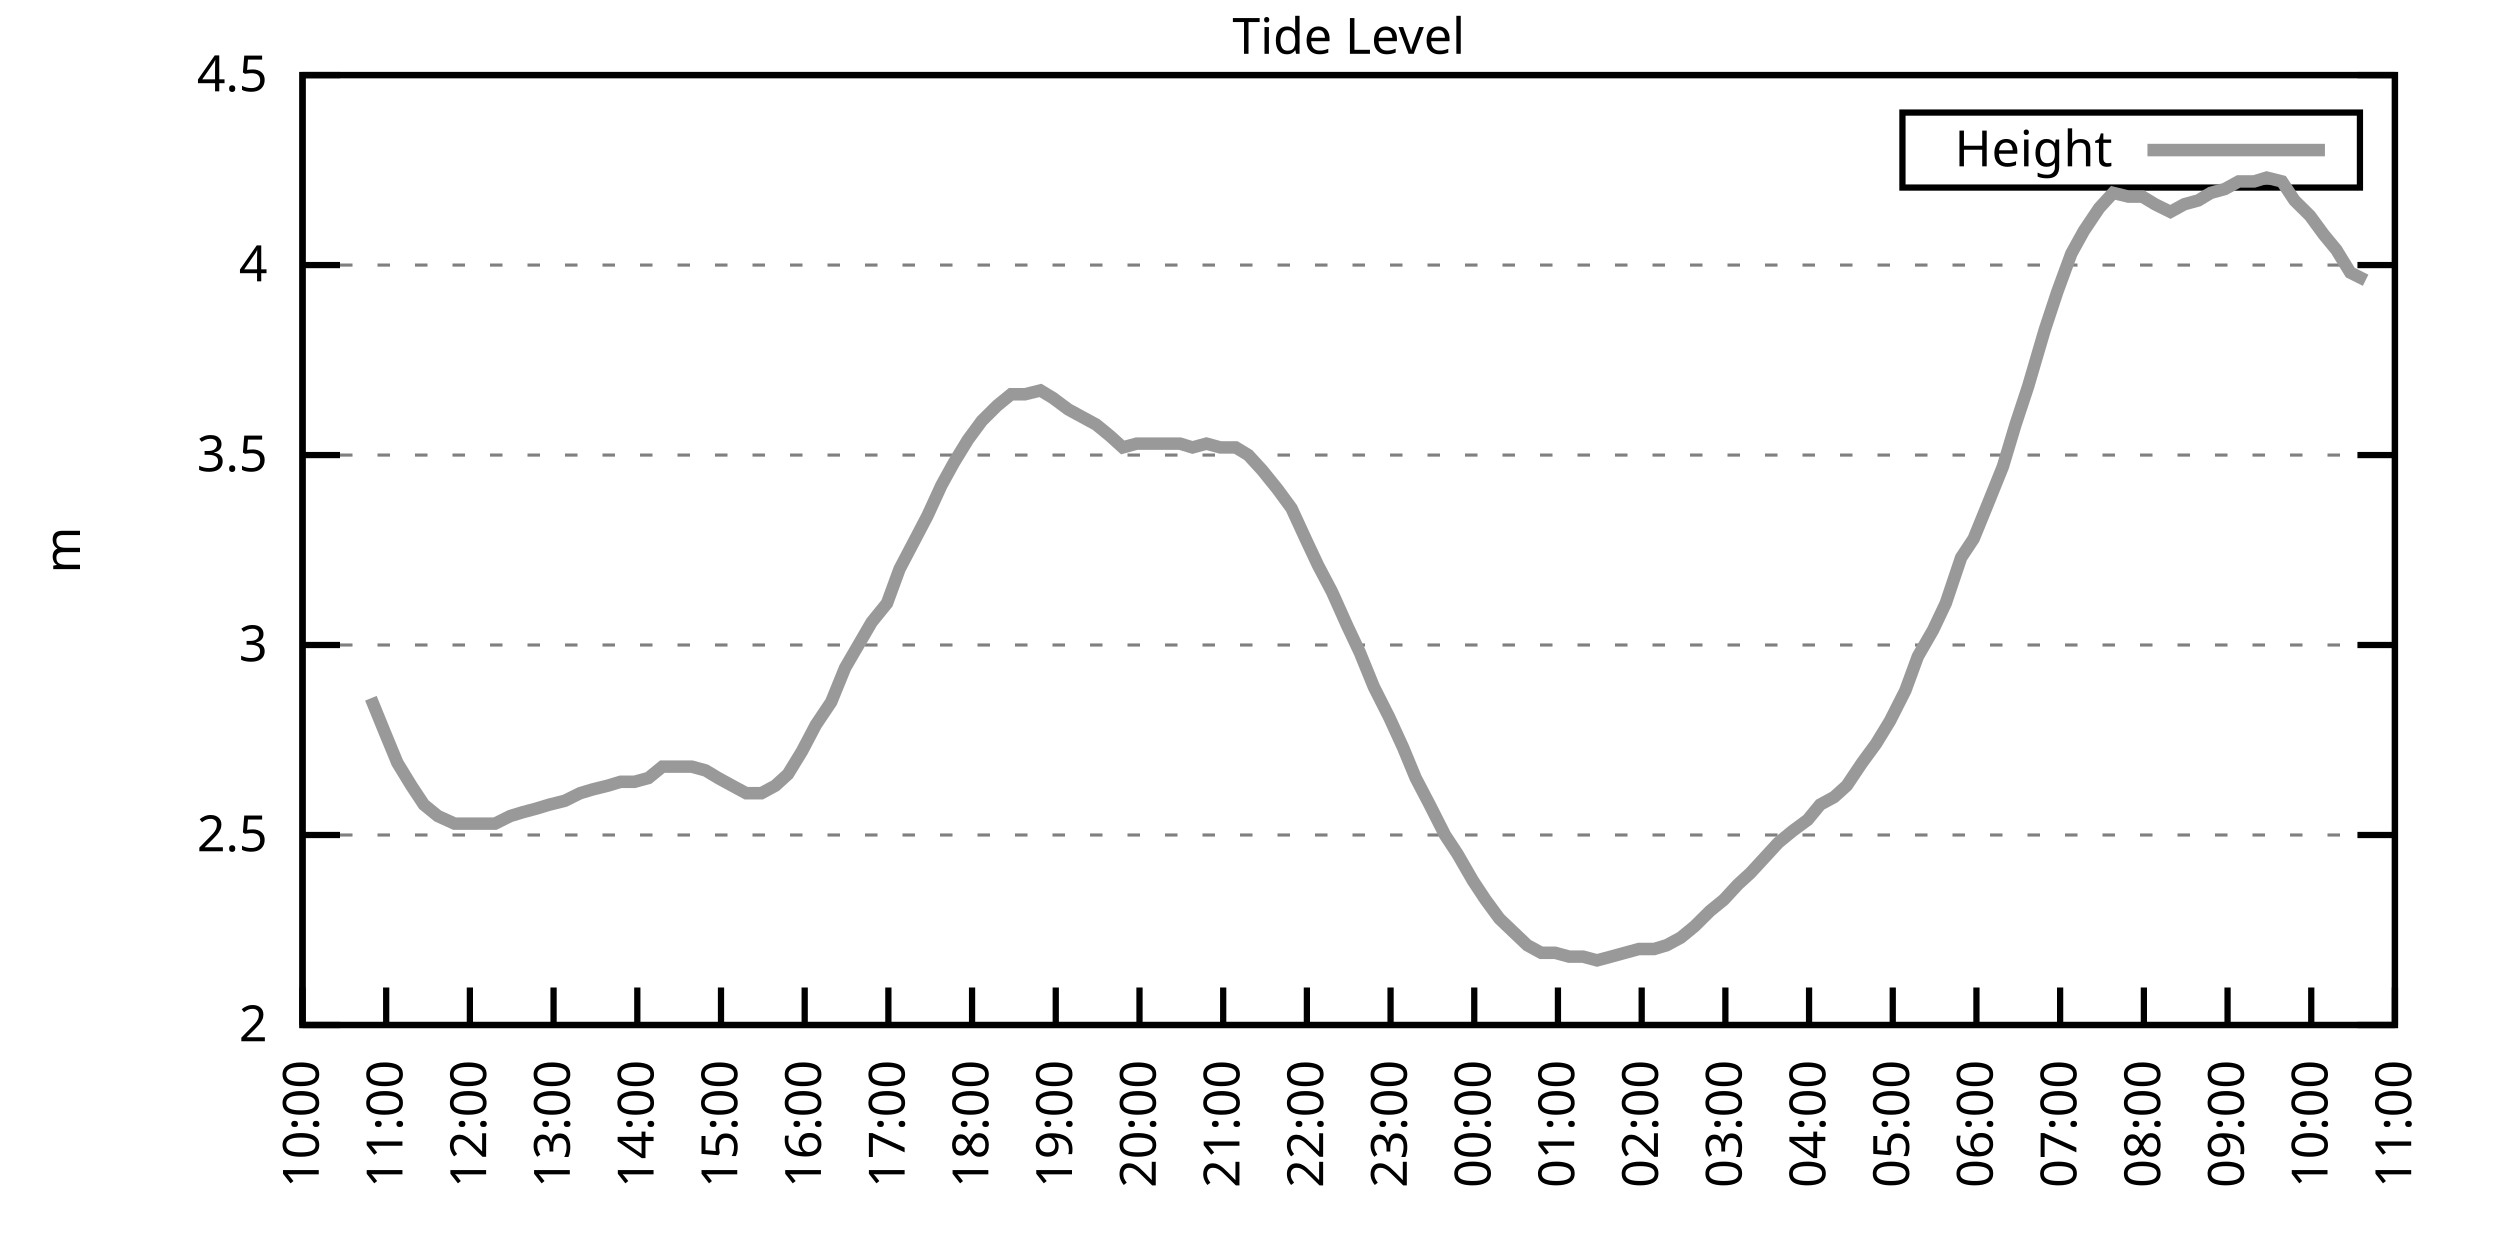
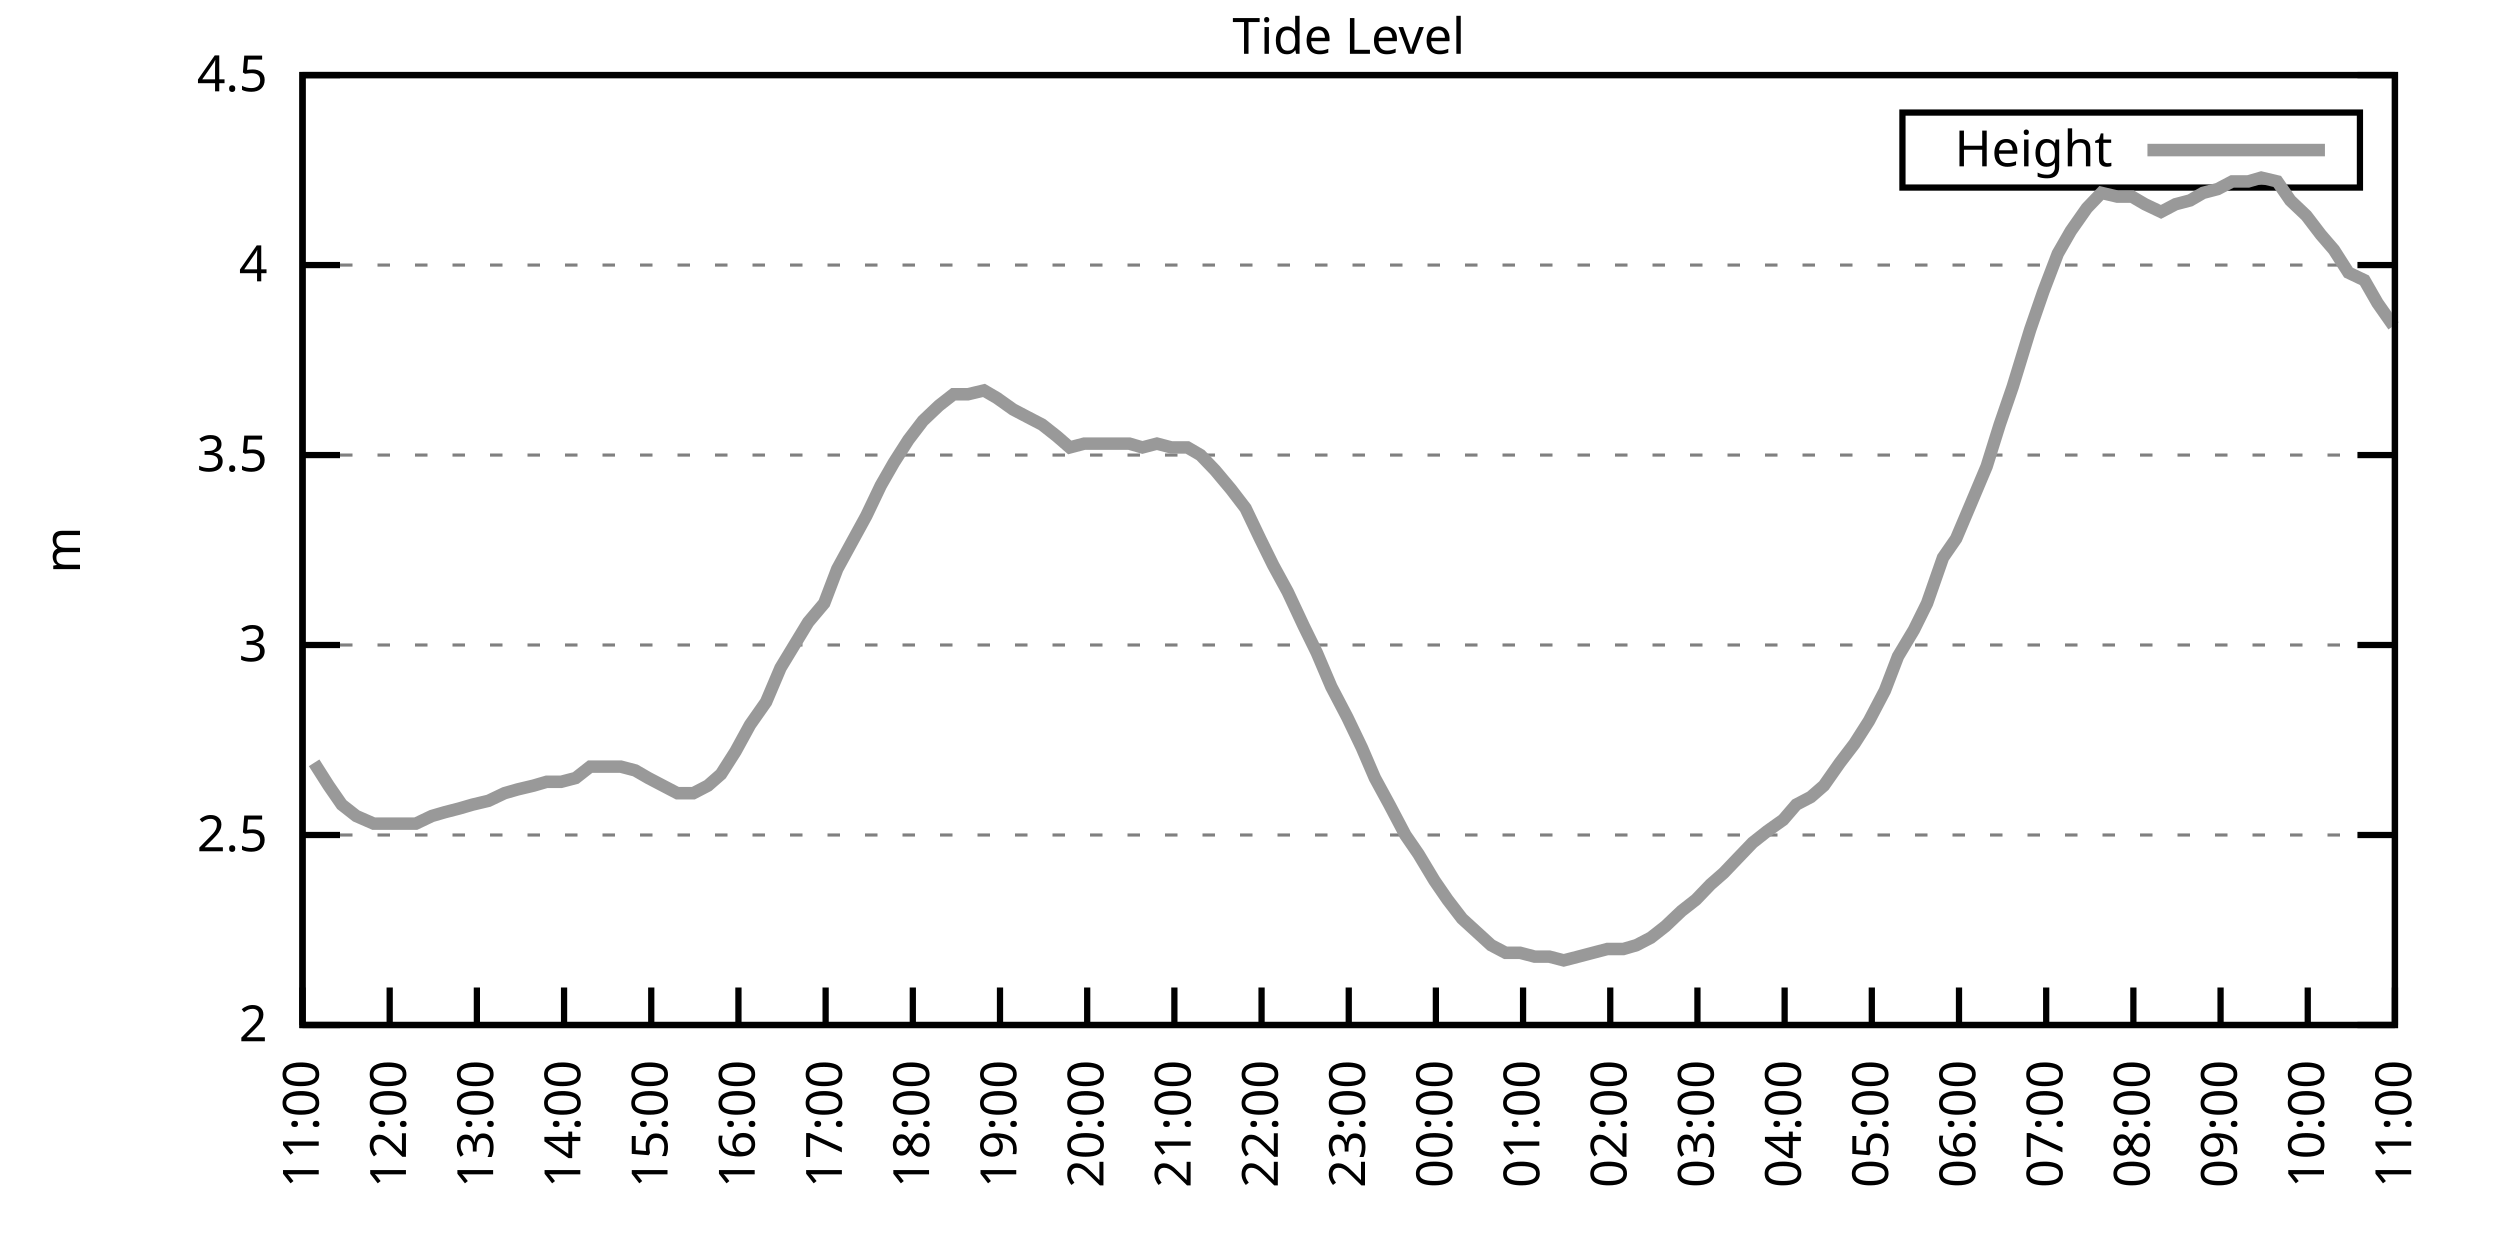
<svg xmlns="http://www.w3.org/2000/svg" xmlns:xlink="http://www.w3.org/1999/xlink" width="400" height="200" viewBox="0 0 400 200">
  <g id="gnuplot_canvas">
    <rect x="0" y="0" width="400" height="200" fill="none" />
    <defs>
      <circle id="gpDot" r="0.5" stroke-width="0.5" stroke="currentColor" />
      <path id="gpPt0" stroke-width="0.333" stroke="currentColor" d="M-1,0 h2 M0,-1 v2" />
      <path id="gpPt1" stroke-width="0.333" stroke="currentColor" d="M-1,-1 L1,1 M1,-1 L-1,1" />
      <path id="gpPt2" stroke-width="0.333" stroke="currentColor" d="M-1,0 L1,0 M0,-1 L0,1 M-1,-1 L1,1 M-1,1 L1,-1" />
      <rect id="gpPt3" stroke-width="0.333" stroke="currentColor" x="-1" y="-1" width="2" height="2" />
      <rect id="gpPt4" stroke-width="0.333" stroke="currentColor" fill="currentColor" x="-1" y="-1" width="2" height="2" />
      <circle id="gpPt5" stroke-width="0.333" stroke="currentColor" cx="0" cy="0" r="1" />
      <use xlink:href="#gpPt5" id="gpPt6" fill="currentColor" stroke="none" />
      <path id="gpPt7" stroke-width="0.333" stroke="currentColor" d="M0,-1.33 L-1.33,0.67 L1.33,0.67 z" />
      <use xlink:href="#gpPt7" id="gpPt8" fill="currentColor" stroke="none" />
      <use xlink:href="#gpPt7" id="gpPt9" stroke="currentColor" transform="rotate(180)" />
      <use xlink:href="#gpPt9" id="gpPt10" fill="currentColor" stroke="none" />
      <use xlink:href="#gpPt3" id="gpPt11" stroke="currentColor" transform="rotate(45)" />
      <use xlink:href="#gpPt11" id="gpPt12" fill="currentColor" stroke="none" />
      <path id="gpPt13" stroke-width="0.333" stroke="currentColor" d="M0,1.330 L1.265,0.411 L0.782,-1.067 L-0.782,-1.076 L-1.265,0.411 z" />
      <use xlink:href="#gpPt13" id="gpPt14" fill="currentColor" stroke="none" />
      <filter id="textbox" filterUnits="objectBoundingBox" x="0" y="0" height="1" width="1">
        <feFlood flood-color="white" flood-opacity="1" result="bgnd" />
        <feComposite in="SourceGraphic" in2="bgnd" operator="atop" />
      </filter>
      <filter id="greybox" filterUnits="objectBoundingBox" x="0" y="0" height="1" width="1">
        <feFlood flood-color="lightgrey" flood-opacity="1" result="grey" />
        <feComposite in="SourceGraphic" in2="grey" operator="atop" />
      </filter>
    </defs>
    <g fill="none" color="white" stroke="currentColor" stroke-width="1.00" stroke-linecap="butt" stroke-linejoin="miter">
</g>
    <g fill="none" color="black" stroke="currentColor" stroke-width="1.00" stroke-linecap="butt" stroke-linejoin="miter">
      <g stroke="none" shape-rendering="crispEdges">
        <polygon fill="rgb(255, 255, 255)" points="48.40,164.00 383.18,164.00 383.18,12.02 48.40,12.02 " />
      </g>
    </g>
    <g fill="none" color="black" stroke="currentColor" stroke-width="1.00" stroke-linecap="butt" stroke-linejoin="miter">
</g>
    <g fill="none" color="black" stroke="black" stroke-width="0.50" stroke-linecap="butt" stroke-linejoin="miter">
</g>
    <g fill="none" color="gray" stroke="currentColor" stroke-width="0.50" stroke-linecap="butt" stroke-linejoin="miter">
      <path stroke="gray" stroke-dasharray="2,4" class="gridline" d="M48.40,164.00 L383.19,164.00  " />
    </g>
    <g fill="none" color="gray" stroke="gray" stroke-width="1.00" stroke-linecap="butt" stroke-linejoin="miter">
</g>
    <g fill="none" color="black" stroke="currentColor" stroke-width="1.00" stroke-linecap="butt" stroke-linejoin="miter">
      <path stroke="black" d="M48.40,164.00 L54.40,164.00 M383.19,164.00 L377.19,164.00  " />
      <g transform="translate(42.80,166.60)" stroke="none" fill="black" font-family="Sans" font-size="8.00" text-anchor="end">
        <text>
          <tspan font-family="Sans"> 2</tspan>
        </text>
      </g>
    </g>
    <g fill="none" color="black" stroke="currentColor" stroke-width="1.00" stroke-linecap="butt" stroke-linejoin="miter">
</g>
    <g fill="none" color="black" stroke="black" stroke-width="0.50" stroke-linecap="butt" stroke-linejoin="miter">
</g>
    <g fill="none" color="gray" stroke="currentColor" stroke-width="0.50" stroke-linecap="butt" stroke-linejoin="miter">
      <path stroke="gray" stroke-dasharray="2,4" class="gridline" d="M48.40,133.60 L383.19,133.60  " />
    </g>
    <g fill="none" color="gray" stroke="gray" stroke-width="1.00" stroke-linecap="butt" stroke-linejoin="miter">
</g>
    <g fill="none" color="black" stroke="currentColor" stroke-width="1.00" stroke-linecap="butt" stroke-linejoin="miter">
      <path stroke="black" d="M48.40,133.60 L54.40,133.60 M383.19,133.60 L377.19,133.60  " />
      <g transform="translate(42.80,136.20)" stroke="none" fill="black" font-family="Sans" font-size="8.00" text-anchor="end">
        <text>
          <tspan font-family="Sans"> 2.5</tspan>
        </text>
      </g>
    </g>
    <g fill="none" color="black" stroke="currentColor" stroke-width="1.00" stroke-linecap="butt" stroke-linejoin="miter">
</g>
    <g fill="none" color="black" stroke="black" stroke-width="0.50" stroke-linecap="butt" stroke-linejoin="miter">
</g>
    <g fill="none" color="gray" stroke="currentColor" stroke-width="0.50" stroke-linecap="butt" stroke-linejoin="miter">
      <path stroke="gray" stroke-dasharray="2,4" class="gridline" d="M48.40,103.20 L383.19,103.20  " />
    </g>
    <g fill="none" color="gray" stroke="gray" stroke-width="1.00" stroke-linecap="butt" stroke-linejoin="miter">
</g>
    <g fill="none" color="black" stroke="currentColor" stroke-width="1.00" stroke-linecap="butt" stroke-linejoin="miter">
      <path stroke="black" d="M48.40,103.20 L54.40,103.20 M383.19,103.20 L377.19,103.20  " />
      <g transform="translate(42.80,105.80)" stroke="none" fill="black" font-family="Sans" font-size="8.00" text-anchor="end">
        <text>
          <tspan font-family="Sans"> 3</tspan>
        </text>
      </g>
    </g>
    <g fill="none" color="black" stroke="currentColor" stroke-width="1.00" stroke-linecap="butt" stroke-linejoin="miter">
</g>
    <g fill="none" color="black" stroke="black" stroke-width="0.50" stroke-linecap="butt" stroke-linejoin="miter">
</g>
    <g fill="none" color="gray" stroke="currentColor" stroke-width="0.50" stroke-linecap="butt" stroke-linejoin="miter">
      <path stroke="gray" stroke-dasharray="2,4" class="gridline" d="M48.40,72.81 L383.19,72.81  " />
    </g>
    <g fill="none" color="gray" stroke="gray" stroke-width="1.00" stroke-linecap="butt" stroke-linejoin="miter">
</g>
    <g fill="none" color="black" stroke="currentColor" stroke-width="1.00" stroke-linecap="butt" stroke-linejoin="miter">
      <path stroke="black" d="M48.40,72.81 L54.40,72.81 M383.19,72.81 L377.19,72.81  " />
      <g transform="translate(42.80,75.41)" stroke="none" fill="black" font-family="Sans" font-size="8.00" text-anchor="end">
        <text>
          <tspan font-family="Sans"> 3.5</tspan>
        </text>
      </g>
    </g>
    <g fill="none" color="black" stroke="currentColor" stroke-width="1.00" stroke-linecap="butt" stroke-linejoin="miter">
</g>
    <g fill="none" color="black" stroke="black" stroke-width="0.50" stroke-linecap="butt" stroke-linejoin="miter">
</g>
    <g fill="none" color="gray" stroke="currentColor" stroke-width="0.50" stroke-linecap="butt" stroke-linejoin="miter">
      <path stroke="gray" stroke-dasharray="2,4" class="gridline" d="M48.40,42.41 L383.19,42.41  " />
    </g>
    <g fill="none" color="gray" stroke="gray" stroke-width="1.00" stroke-linecap="butt" stroke-linejoin="miter">
</g>
    <g fill="none" color="black" stroke="currentColor" stroke-width="1.00" stroke-linecap="butt" stroke-linejoin="miter">
      <path stroke="black" d="M48.40,42.41 L54.40,42.41 M383.19,42.41 L377.19,42.41  " />
      <g transform="translate(42.80,45.01)" stroke="none" fill="black" font-family="Sans" font-size="8.00" text-anchor="end">
        <text>
          <tspan font-family="Sans"> 4</tspan>
        </text>
      </g>
    </g>
    <g fill="none" color="black" stroke="currentColor" stroke-width="1.00" stroke-linecap="butt" stroke-linejoin="miter">
</g>
    <g fill="none" color="black" stroke="black" stroke-width="0.50" stroke-linecap="butt" stroke-linejoin="miter">
</g>
    <g fill="none" color="gray" stroke="currentColor" stroke-width="0.50" stroke-linecap="butt" stroke-linejoin="miter">
      <path stroke="gray" stroke-dasharray="2,4" class="gridline" d="M48.40,12.01 L383.19,12.01  " />
    </g>
    <g fill="none" color="gray" stroke="gray" stroke-width="1.00" stroke-linecap="butt" stroke-linejoin="miter">
</g>
    <g fill="none" color="black" stroke="currentColor" stroke-width="1.00" stroke-linecap="butt" stroke-linejoin="miter">
      <path stroke="black" d="M48.40,12.01 L54.40,12.01 M383.19,12.01 L377.19,12.01  " />
      <g transform="translate(42.80,14.61)" stroke="none" fill="black" font-family="Sans" font-size="8.00" text-anchor="end">
        <text>
          <tspan font-family="Sans"> 4.5</tspan>
        </text>
      </g>
    </g>
    <g fill="none" color="black" stroke="currentColor" stroke-width="1.00" stroke-linecap="butt" stroke-linejoin="miter">
      <path stroke="black" d="M48.40,164.00 L48.40,158.00  " />
      <g transform="translate(51.00,169.60) rotate(270.00)" stroke="none" fill="black" font-family="Sans" font-size="8.00" text-anchor="end">
        <text>
-           <tspan font-family="Sans">10:00</tspan>
-         </text>
-       </g>
-     </g>
-     <g fill="none" color="black" stroke="currentColor" stroke-width="1.00" stroke-linecap="butt" stroke-linejoin="miter">
-       <path stroke="black" d="M61.79,164.00 L61.79,158.00  " />
-       <g transform="translate(64.39,169.60) rotate(270.00)" stroke="none" fill="black" font-family="Sans" font-size="8.00" text-anchor="end">
-         <text>
          <tspan font-family="Sans">11:00</tspan>
        </text>
      </g>
    </g>
    <g fill="none" color="black" stroke="currentColor" stroke-width="1.00" stroke-linecap="butt" stroke-linejoin="miter">
-       <path stroke="black" d="M75.18,164.00 L75.18,158.00  " />
-       <g transform="translate(77.78,169.60) rotate(270.00)" stroke="none" fill="black" font-family="Sans" font-size="8.00" text-anchor="end">
+       <path stroke="black" d="M62.35,164.00 L62.35,158.00  " />
+       <g transform="translate(64.95,169.60) rotate(270.00)" stroke="none" fill="black" font-family="Sans" font-size="8.00" text-anchor="end">
        <text>
          <tspan font-family="Sans">12:00</tspan>
        </text>
      </g>
    </g>
    <g fill="none" color="black" stroke="currentColor" stroke-width="1.00" stroke-linecap="butt" stroke-linejoin="miter">
-       <path stroke="black" d="M88.57,164.00 L88.57,158.00  " />
-       <g transform="translate(91.17,169.60) rotate(270.00)" stroke="none" fill="black" font-family="Sans" font-size="8.00" text-anchor="end">
+       <path stroke="black" d="M76.30,164.00 L76.30,158.00  " />
+       <g transform="translate(78.90,169.60) rotate(270.00)" stroke="none" fill="black" font-family="Sans" font-size="8.00" text-anchor="end">
        <text>
          <tspan font-family="Sans">13:00</tspan>
        </text>
      </g>
    </g>
    <g fill="none" color="black" stroke="currentColor" stroke-width="1.00" stroke-linecap="butt" stroke-linejoin="miter">
-       <path stroke="black" d="M101.97,164.00 L101.97,158.00  " />
-       <g transform="translate(104.57,169.60) rotate(270.00)" stroke="none" fill="black" font-family="Sans" font-size="8.00" text-anchor="end">
+       <path stroke="black" d="M90.25,164.00 L90.25,158.00  " />
+       <g transform="translate(92.85,169.60) rotate(270.00)" stroke="none" fill="black" font-family="Sans" font-size="8.00" text-anchor="end">
        <text>
          <tspan font-family="Sans">14:00</tspan>
        </text>
      </g>
    </g>
    <g fill="none" color="black" stroke="currentColor" stroke-width="1.00" stroke-linecap="butt" stroke-linejoin="miter">
-       <path stroke="black" d="M115.36,164.00 L115.36,158.00  " />
-       <g transform="translate(117.96,169.60) rotate(270.00)" stroke="none" fill="black" font-family="Sans" font-size="8.00" text-anchor="end">
+       <path stroke="black" d="M104.20,164.00 L104.20,158.00  " />
+       <g transform="translate(106.80,169.60) rotate(270.00)" stroke="none" fill="black" font-family="Sans" font-size="8.00" text-anchor="end">
        <text>
          <tspan font-family="Sans">15:00</tspan>
        </text>
      </g>
    </g>
    <g fill="none" color="black" stroke="currentColor" stroke-width="1.00" stroke-linecap="butt" stroke-linejoin="miter">
-       <path stroke="black" d="M128.75,164.00 L128.75,158.00  " />
-       <g transform="translate(131.35,169.60) rotate(270.00)" stroke="none" fill="black" font-family="Sans" font-size="8.00" text-anchor="end">
+       <path stroke="black" d="M118.15,164.00 L118.15,158.00  " />
+       <g transform="translate(120.75,169.60) rotate(270.00)" stroke="none" fill="black" font-family="Sans" font-size="8.00" text-anchor="end">
        <text>
          <tspan font-family="Sans">16:00</tspan>
        </text>
      </g>
    </g>
    <g fill="none" color="black" stroke="currentColor" stroke-width="1.00" stroke-linecap="butt" stroke-linejoin="miter">
-       <path stroke="black" d="M142.14,164.00 L142.14,158.00  " />
-       <g transform="translate(144.74,169.60) rotate(270.00)" stroke="none" fill="black" font-family="Sans" font-size="8.00" text-anchor="end">
+       <path stroke="black" d="M132.10,164.00 L132.10,158.00  " />
+       <g transform="translate(134.70,169.60) rotate(270.00)" stroke="none" fill="black" font-family="Sans" font-size="8.00" text-anchor="end">
        <text>
          <tspan font-family="Sans">17:00</tspan>
        </text>
      </g>
    </g>
    <g fill="none" color="black" stroke="currentColor" stroke-width="1.00" stroke-linecap="butt" stroke-linejoin="miter">
-       <path stroke="black" d="M155.53,164.00 L155.53,158.00  " />
-       <g transform="translate(158.13,169.60) rotate(270.00)" stroke="none" fill="black" font-family="Sans" font-size="8.00" text-anchor="end">
+       <path stroke="black" d="M146.05,164.00 L146.05,158.00  " />
+       <g transform="translate(148.65,169.60) rotate(270.00)" stroke="none" fill="black" font-family="Sans" font-size="8.00" text-anchor="end">
        <text>
          <tspan font-family="Sans">18:00</tspan>
        </text>
      </g>
    </g>
    <g fill="none" color="black" stroke="currentColor" stroke-width="1.00" stroke-linecap="butt" stroke-linejoin="miter">
-       <path stroke="black" d="M168.92,164.00 L168.92,158.00  " />
-       <g transform="translate(171.52,169.60) rotate(270.00)" stroke="none" fill="black" font-family="Sans" font-size="8.00" text-anchor="end">
+       <path stroke="black" d="M160.00,164.00 L160.00,158.00  " />
+       <g transform="translate(162.60,169.60) rotate(270.00)" stroke="none" fill="black" font-family="Sans" font-size="8.00" text-anchor="end">
        <text>
          <tspan font-family="Sans">19:00</tspan>
        </text>
      </g>
    </g>
    <g fill="none" color="black" stroke="currentColor" stroke-width="1.00" stroke-linecap="butt" stroke-linejoin="miter">
-       <path stroke="black" d="M182.32,164.00 L182.32,158.00  " />
-       <g transform="translate(184.92,169.60) rotate(270.00)" stroke="none" fill="black" font-family="Sans" font-size="8.00" text-anchor="end">
+       <path stroke="black" d="M173.95,164.00 L173.95,158.00  " />
+       <g transform="translate(176.55,169.60) rotate(270.00)" stroke="none" fill="black" font-family="Sans" font-size="8.00" text-anchor="end">
        <text>
          <tspan font-family="Sans">20:00</tspan>
        </text>
      </g>
    </g>
    <g fill="none" color="black" stroke="currentColor" stroke-width="1.00" stroke-linecap="butt" stroke-linejoin="miter">
-       <path stroke="black" d="M195.71,164.00 L195.71,158.00  " />
-       <g transform="translate(198.31,169.60) rotate(270.00)" stroke="none" fill="black" font-family="Sans" font-size="8.00" text-anchor="end">
+       <path stroke="black" d="M187.90,164.00 L187.90,158.00  " />
+       <g transform="translate(190.50,169.60) rotate(270.00)" stroke="none" fill="black" font-family="Sans" font-size="8.00" text-anchor="end">
        <text>
          <tspan font-family="Sans">21:00</tspan>
        </text>
      </g>
    </g>
    <g fill="none" color="black" stroke="currentColor" stroke-width="1.00" stroke-linecap="butt" stroke-linejoin="miter">
-       <path stroke="black" d="M209.10,164.00 L209.10,158.00  " />
-       <g transform="translate(211.70,169.60) rotate(270.00)" stroke="none" fill="black" font-family="Sans" font-size="8.00" text-anchor="end">
+       <path stroke="black" d="M201.85,164.00 L201.85,158.00  " />
+       <g transform="translate(204.45,169.60) rotate(270.00)" stroke="none" fill="black" font-family="Sans" font-size="8.00" text-anchor="end">
        <text>
          <tspan font-family="Sans">22:00</tspan>
        </text>
      </g>
    </g>
    <g fill="none" color="black" stroke="currentColor" stroke-width="1.00" stroke-linecap="butt" stroke-linejoin="miter">
-       <path stroke="black" d="M222.49,164.00 L222.49,158.00  " />
-       <g transform="translate(225.09,169.60) rotate(270.00)" stroke="none" fill="black" font-family="Sans" font-size="8.00" text-anchor="end">
+       <path stroke="black" d="M215.80,164.00 L215.80,158.00  " />
+       <g transform="translate(218.40,169.60) rotate(270.00)" stroke="none" fill="black" font-family="Sans" font-size="8.00" text-anchor="end">
        <text>
          <tspan font-family="Sans">23:00</tspan>
        </text>
      </g>
    </g>
    <g fill="none" color="black" stroke="currentColor" stroke-width="1.00" stroke-linecap="butt" stroke-linejoin="miter">
-       <path stroke="black" d="M235.88,164.00 L235.88,158.00  " />
-       <g transform="translate(238.48,169.60) rotate(270.00)" stroke="none" fill="black" font-family="Sans" font-size="8.00" text-anchor="end">
+       <path stroke="black" d="M229.74,164.00 L229.74,158.00  " />
+       <g transform="translate(232.34,169.60) rotate(270.00)" stroke="none" fill="black" font-family="Sans" font-size="8.00" text-anchor="end">
        <text>
          <tspan font-family="Sans">00:00</tspan>
        </text>
      </g>
    </g>
    <g fill="none" color="black" stroke="currentColor" stroke-width="1.00" stroke-linecap="butt" stroke-linejoin="miter">
-       <path stroke="black" d="M249.27,164.00 L249.27,158.00  " />
-       <g transform="translate(251.87,169.60) rotate(270.00)" stroke="none" fill="black" font-family="Sans" font-size="8.00" text-anchor="end">
+       <path stroke="black" d="M243.69,164.00 L243.69,158.00  " />
+       <g transform="translate(246.29,169.60) rotate(270.00)" stroke="none" fill="black" font-family="Sans" font-size="8.00" text-anchor="end">
        <text>
          <tspan font-family="Sans">01:00</tspan>
        </text>
      </g>
    </g>
    <g fill="none" color="black" stroke="currentColor" stroke-width="1.00" stroke-linecap="butt" stroke-linejoin="miter">
-       <path stroke="black" d="M262.67,164.00 L262.67,158.00  " />
-       <g transform="translate(265.27,169.60) rotate(270.00)" stroke="none" fill="black" font-family="Sans" font-size="8.00" text-anchor="end">
+       <path stroke="black" d="M257.64,164.00 L257.64,158.00  " />
+       <g transform="translate(260.24,169.60) rotate(270.00)" stroke="none" fill="black" font-family="Sans" font-size="8.00" text-anchor="end">
        <text>
          <tspan font-family="Sans">02:00</tspan>
        </text>
      </g>
    </g>
    <g fill="none" color="black" stroke="currentColor" stroke-width="1.00" stroke-linecap="butt" stroke-linejoin="miter">
-       <path stroke="black" d="M276.06,164.00 L276.06,158.00  " />
-       <g transform="translate(278.66,169.60) rotate(270.00)" stroke="none" fill="black" font-family="Sans" font-size="8.00" text-anchor="end">
+       <path stroke="black" d="M271.59,164.00 L271.59,158.00  " />
+       <g transform="translate(274.19,169.60) rotate(270.00)" stroke="none" fill="black" font-family="Sans" font-size="8.00" text-anchor="end">
        <text>
          <tspan font-family="Sans">03:00</tspan>
        </text>
      </g>
    </g>
    <g fill="none" color="black" stroke="currentColor" stroke-width="1.00" stroke-linecap="butt" stroke-linejoin="miter">
-       <path stroke="black" d="M289.45,164.00 L289.45,158.00  " />
-       <g transform="translate(292.05,169.60) rotate(270.00)" stroke="none" fill="black" font-family="Sans" font-size="8.00" text-anchor="end">
+       <path stroke="black" d="M285.54,164.00 L285.54,158.00  " />
+       <g transform="translate(288.14,169.60) rotate(270.00)" stroke="none" fill="black" font-family="Sans" font-size="8.00" text-anchor="end">
        <text>
          <tspan font-family="Sans">04:00</tspan>
        </text>
      </g>
    </g>
    <g fill="none" color="black" stroke="currentColor" stroke-width="1.00" stroke-linecap="butt" stroke-linejoin="miter">
-       <path stroke="black" d="M302.84,164.00 L302.84,158.00  " />
-       <g transform="translate(305.44,169.60) rotate(270.00)" stroke="none" fill="black" font-family="Sans" font-size="8.00" text-anchor="end">
+       <path stroke="black" d="M299.49,164.00 L299.49,158.00  " />
+       <g transform="translate(302.09,169.60) rotate(270.00)" stroke="none" fill="black" font-family="Sans" font-size="8.00" text-anchor="end">
        <text>
          <tspan font-family="Sans">05:00</tspan>
        </text>
      </g>
    </g>
    <g fill="none" color="black" stroke="currentColor" stroke-width="1.00" stroke-linecap="butt" stroke-linejoin="miter">
-       <path stroke="black" d="M316.23,164.00 L316.23,158.00  " />
-       <g transform="translate(318.83,169.60) rotate(270.00)" stroke="none" fill="black" font-family="Sans" font-size="8.00" text-anchor="end">
+       <path stroke="black" d="M313.44,164.00 L313.44,158.00  " />
+       <g transform="translate(316.04,169.60) rotate(270.00)" stroke="none" fill="black" font-family="Sans" font-size="8.00" text-anchor="end">
        <text>
          <tspan font-family="Sans">06:00</tspan>
        </text>
      </g>
    </g>
    <g fill="none" color="black" stroke="currentColor" stroke-width="1.00" stroke-linecap="butt" stroke-linejoin="miter">
-       <path stroke="black" d="M329.62,164.00 L329.62,158.00  " />
-       <g transform="translate(332.22,169.60) rotate(270.00)" stroke="none" fill="black" font-family="Sans" font-size="8.00" text-anchor="end">
+       <path stroke="black" d="M327.39,164.00 L327.39,158.00  " />
+       <g transform="translate(329.99,169.60) rotate(270.00)" stroke="none" fill="black" font-family="Sans" font-size="8.00" text-anchor="end">
        <text>
          <tspan font-family="Sans">07:00</tspan>
        </text>
      </g>
    </g>
    <g fill="none" color="black" stroke="currentColor" stroke-width="1.00" stroke-linecap="butt" stroke-linejoin="miter">
-       <path stroke="black" d="M343.02,164.00 L343.02,158.00  " />
-       <g transform="translate(345.62,169.60) rotate(270.00)" stroke="none" fill="black" font-family="Sans" font-size="8.00" text-anchor="end">
+       <path stroke="black" d="M341.34,164.00 L341.34,158.00  " />
+       <g transform="translate(343.94,169.60) rotate(270.00)" stroke="none" fill="black" font-family="Sans" font-size="8.00" text-anchor="end">
        <text>
          <tspan font-family="Sans">08:00</tspan>
        </text>
      </g>
    </g>
    <g fill="none" color="black" stroke="currentColor" stroke-width="1.00" stroke-linecap="butt" stroke-linejoin="miter">
-       <path stroke="black" d="M356.41,164.00 L356.41,158.00  " />
-       <g transform="translate(359.01,169.60) rotate(270.00)" stroke="none" fill="black" font-family="Sans" font-size="8.00" text-anchor="end">
+       <path stroke="black" d="M355.29,164.00 L355.29,158.00  " />
+       <g transform="translate(357.89,169.60) rotate(270.00)" stroke="none" fill="black" font-family="Sans" font-size="8.00" text-anchor="end">
        <text>
          <tspan font-family="Sans">09:00</tspan>
        </text>
      </g>
    </g>
    <g fill="none" color="black" stroke="currentColor" stroke-width="1.00" stroke-linecap="butt" stroke-linejoin="miter">
-       <path stroke="black" d="M369.80,164.00 L369.80,158.00  " />
-       <g transform="translate(372.40,169.60) rotate(270.00)" stroke="none" fill="black" font-family="Sans" font-size="8.00" text-anchor="end">
+       <path stroke="black" d="M369.24,164.00 L369.24,158.00  " />
+       <g transform="translate(371.84,169.60) rotate(270.00)" stroke="none" fill="black" font-family="Sans" font-size="8.00" text-anchor="end">
        <text>
          <tspan font-family="Sans">10:00</tspan>
        </text>
      </g>
    </g>
    <g fill="none" color="black" stroke="currentColor" stroke-width="1.00" stroke-linecap="butt" stroke-linejoin="miter">
      <path stroke="black" d="M383.19,164.00 L383.19,158.00  " />
      <g transform="translate(385.79,169.60) rotate(270.00)" stroke="none" fill="black" font-family="Sans" font-size="8.00" text-anchor="end">
        <text>
          <tspan font-family="Sans">11:00</tspan>
        </text>
      </g>
    </g>
    <g fill="none" color="black" stroke="currentColor" stroke-width="1.00" stroke-linecap="butt" stroke-linejoin="miter">
</g>
    <g fill="none" color="black" stroke="currentColor" stroke-width="1.00" stroke-linecap="butt" stroke-linejoin="miter">
      <path stroke="black" d="M48.40,12.01 L48.40,164.00 L383.19,164.00 L383.19,12.01 L48.40,12.01 Z  " />
    </g>
    <g fill="none" color="black" stroke="currentColor" stroke-width="1.00" stroke-linecap="butt" stroke-linejoin="miter">
</g>
    <g fill="none" color="black" stroke="currentColor" stroke-width="1.00" stroke-linecap="butt" stroke-linejoin="miter">
      <path stroke="black" d="M304.39,30.01 L304.39,18.01 L377.59,18.01 L377.59,30.01 L304.39,30.01 Z  " />
    </g>
    <g id="Tide_level_plot_1">
      <g fill="none" color="white" stroke="black" stroke-width="2.00" stroke-linecap="butt" stroke-linejoin="miter">
</g>
      <g fill="none" color="black" stroke="currentColor" stroke-width="2.00" stroke-linecap="butt" stroke-linejoin="miter">
        <g transform="translate(337.99,26.61)" stroke="none" fill="black" font-family="Sans" font-size="8.00" text-anchor="end">
          <text>
            <tspan font-family="Sans">Height</tspan>
          </text>
        </g>
      </g>
      <g fill="none" color="black" stroke="currentColor" stroke-width="2.00" stroke-linecap="butt" stroke-linejoin="miter">
-         <path stroke="rgb(153, 153, 153)" d="M343.59,24.01 L371.99,24.01 M59.34,111.72 L61.57,117.19 L63.58,122.05 L65.81,125.70 L67.82,128.74 L70.05,130.56   L72.73,131.78 L74.74,131.78 L76.97,131.78 L79.20,131.78 L81.66,130.56 L83.66,129.95 L85.90,129.35 L87.91,128.74   L90.36,128.13 L92.82,126.91 L94.82,126.31 L97.28,125.70 L99.29,125.09 L101.52,125.09 L103.75,124.48 L105.98,122.66   L108.44,122.66 L110.67,122.66 L112.90,123.27 L114.91,124.48 L117.14,125.70 L119.38,126.91 L121.83,126.91 L124.06,125.70   L126.07,123.87 L128.30,120.23 L130.54,115.97 L132.99,112.32 L135.22,106.85 L139.46,99.56 L141.92,96.52 L143.93,91.04   L146.16,86.79 L148.39,82.53 L150.62,77.67 L152.63,74.02 L154.86,70.37 L157.10,67.33 L159.55,64.90 L161.78,63.08   L164.01,63.08 L166.47,62.47 L168.48,63.69 L170.93,65.51 L173.17,66.73 L175.40,67.94 L177.63,69.77 L179.64,71.59   L181.87,70.98 L184.10,70.98 L186.56,70.98 L188.79,70.98 L190.80,71.59 L193.03,70.98 L195.26,71.59 L197.72,71.59   L199.73,72.81 L201.96,75.24 L204.41,78.28 L206.64,81.32 L208.88,86.18 L210.88,90.44 L213.12,94.69 L215.57,100.16   L217.58,104.42 L219.81,109.89 L222.27,114.76 L224.50,119.62 L226.51,124.48 L228.74,128.74 L231.20,133.60 L233.20,136.64   L235.66,140.90 L237.67,143.94 L239.90,146.98 L244.36,151.23 L246.60,152.45 L248.83,152.45 L251.06,153.06 L253.29,153.06   L255.52,153.66 L257.76,153.06 L259.99,152.45 L262.22,151.84 L264.67,151.84 L266.68,151.23 L268.92,150.02 L271.15,148.19   L273.60,145.76 L275.83,143.94 L278.07,141.51 L280.07,139.68 L282.31,137.25 L284.54,134.82 L286.77,132.99 L289.23,131.17   L291.23,128.74 L293.47,127.52 L295.48,125.70 L297.93,122.05 L300.16,119.01 L302.39,115.36 L304.85,110.50 L306.86,105.03   L309.31,100.77 L311.32,96.52 L313.78,89.22 L315.79,86.18 L318.02,80.71 L320.47,74.63 L322.48,67.94 L324.49,61.86   L327.17,52.74 L329.18,46.66 L331.41,40.58 L333.42,36.94 L335.87,33.29 L338.10,30.86 L340.56,31.46 L342.79,31.46   L344.80,32.68 L347.26,33.90 L349.49,32.68 L351.72,32.07 L353.73,30.86 L355.96,30.25 L358.19,29.03 L360.65,29.03   L362.66,28.42 L365.11,29.03 L367.12,32.07 L369.58,34.50 L371.81,37.54 L373.82,39.98 L376.05,43.62 L378.50,44.84    " />
+         <path stroke="rgb(153, 153, 153)" d="M343.59,24.01 L371.99,24.01 M50.26,122.05 L52.58,125.70 L54.68,128.74 L57.00,130.56 L59.79,131.78 L61.88,131.78   L64.21,131.78 L66.53,131.78 L69.09,130.56 L71.18,129.95 L73.51,129.35 L75.60,128.74 L78.16,128.13 L80.72,126.91   L82.81,126.31 L85.37,125.70 L87.46,125.09 L89.78,125.09 L92.11,124.48 L94.43,122.66 L96.99,122.66 L99.32,122.66   L101.64,123.27 L103.73,124.48 L106.06,125.70 L108.38,126.91 L110.94,126.91 L113.27,125.70 L115.36,123.87 L117.68,120.23   L120.01,115.97 L122.57,112.32 L124.89,106.85 L129.31,99.56 L131.87,96.52 L133.96,91.04 L136.28,86.79 L138.61,82.53   L140.93,77.67 L143.02,74.02 L145.35,70.37 L147.67,67.33 L150.23,64.90 L152.56,63.08 L154.88,63.08 L157.44,62.47   L159.53,63.69 L162.09,65.51 L164.41,66.73 L166.74,67.94 L169.06,69.77 L171.16,71.59 L173.48,70.98 L175.81,70.98   L178.36,70.98 L180.69,70.98 L182.78,71.59 L185.11,70.98 L187.43,71.59 L189.99,71.59 L192.08,72.81 L194.41,75.24   L196.96,78.28 L199.29,81.32 L201.61,86.18 L203.71,90.44 L206.03,94.69 L208.59,100.16 L210.68,104.42 L213.01,109.89   L215.56,114.76 L217.89,119.62 L219.98,124.48 L222.30,128.74 L224.86,133.60 L226.95,136.64 L229.51,140.90 L231.60,143.94   L233.93,146.98 L238.58,151.23 L240.90,152.45 L243.23,152.45 L245.55,153.06 L247.88,153.06 L250.20,153.66 L252.53,153.06   L254.85,152.45 L257.18,151.84 L259.74,151.84 L261.83,151.23 L264.15,150.02 L266.48,148.19 L269.04,145.76 L271.36,143.94   L273.69,141.51 L275.78,139.68 L278.10,137.25 L280.43,134.82 L282.75,132.99 L285.31,131.17 L287.40,128.74 L289.73,127.52   L291.82,125.70 L294.38,122.05 L296.70,119.01 L299.03,115.36 L301.58,110.50 L303.68,105.03 L306.23,100.77 L308.33,96.52   L310.88,89.22 L312.98,86.18 L315.30,80.71 L317.86,74.63 L319.95,67.94 L322.04,61.86 L324.83,52.74 L326.93,46.66   L329.25,40.58 L331.34,36.94 L333.90,33.29 L336.23,30.86 L338.78,31.46 L341.11,31.46 L343.20,32.68 L345.76,33.90   L348.08,32.68 L350.41,32.07 L352.50,30.86 L354.83,30.25 L357.15,29.03 L359.71,29.03 L361.80,28.42 L364.36,29.03   L366.45,32.07 L369.01,34.50 L371.33,37.54 L373.43,39.98 L375.75,43.62 L378.31,44.84 L380.40,48.49 L382.96,52.14    " />
      </g>
    </g>
    <g fill="none" color="black" stroke="currentColor" stroke-width="2.00" stroke-linecap="butt" stroke-linejoin="miter">
</g>
    <g fill="none" color="black" stroke="black" stroke-width="1.00" stroke-linecap="butt" stroke-linejoin="miter">
</g>
    <g fill="none" color="black" stroke="currentColor" stroke-width="1.00" stroke-linecap="butt" stroke-linejoin="miter">
      <path stroke="black" d="M48.40,12.01 L48.40,164.00 L383.19,164.00 L383.19,12.01 L48.40,12.01 Z  " />
      <g transform="translate(12.80,88.01) rotate(270.00)" stroke="none" fill="black" font-family="Sans" font-size="8.00" text-anchor="middle">
        <text>
          <tspan font-family="Sans">m</tspan>
        </text>
      </g>
    </g>
    <g fill="none" color="black" stroke="currentColor" stroke-width="1.00" stroke-linecap="butt" stroke-linejoin="miter">
</g>
    <g fill="none" color="black" stroke="currentColor" stroke-width="1.00" stroke-linecap="butt" stroke-linejoin="miter">
      <g transform="translate(215.79,8.61)" stroke="none" fill="black" font-family="Sans" font-size="8.00" text-anchor="middle">
        <text>
          <tspan font-family="Sans">Tide Level</tspan>
        </text>
      </g>
    </g>
    <g fill="none" color="black" stroke="currentColor" stroke-width="1.00" stroke-linecap="butt" stroke-linejoin="miter">
</g>
  </g>
</svg>
